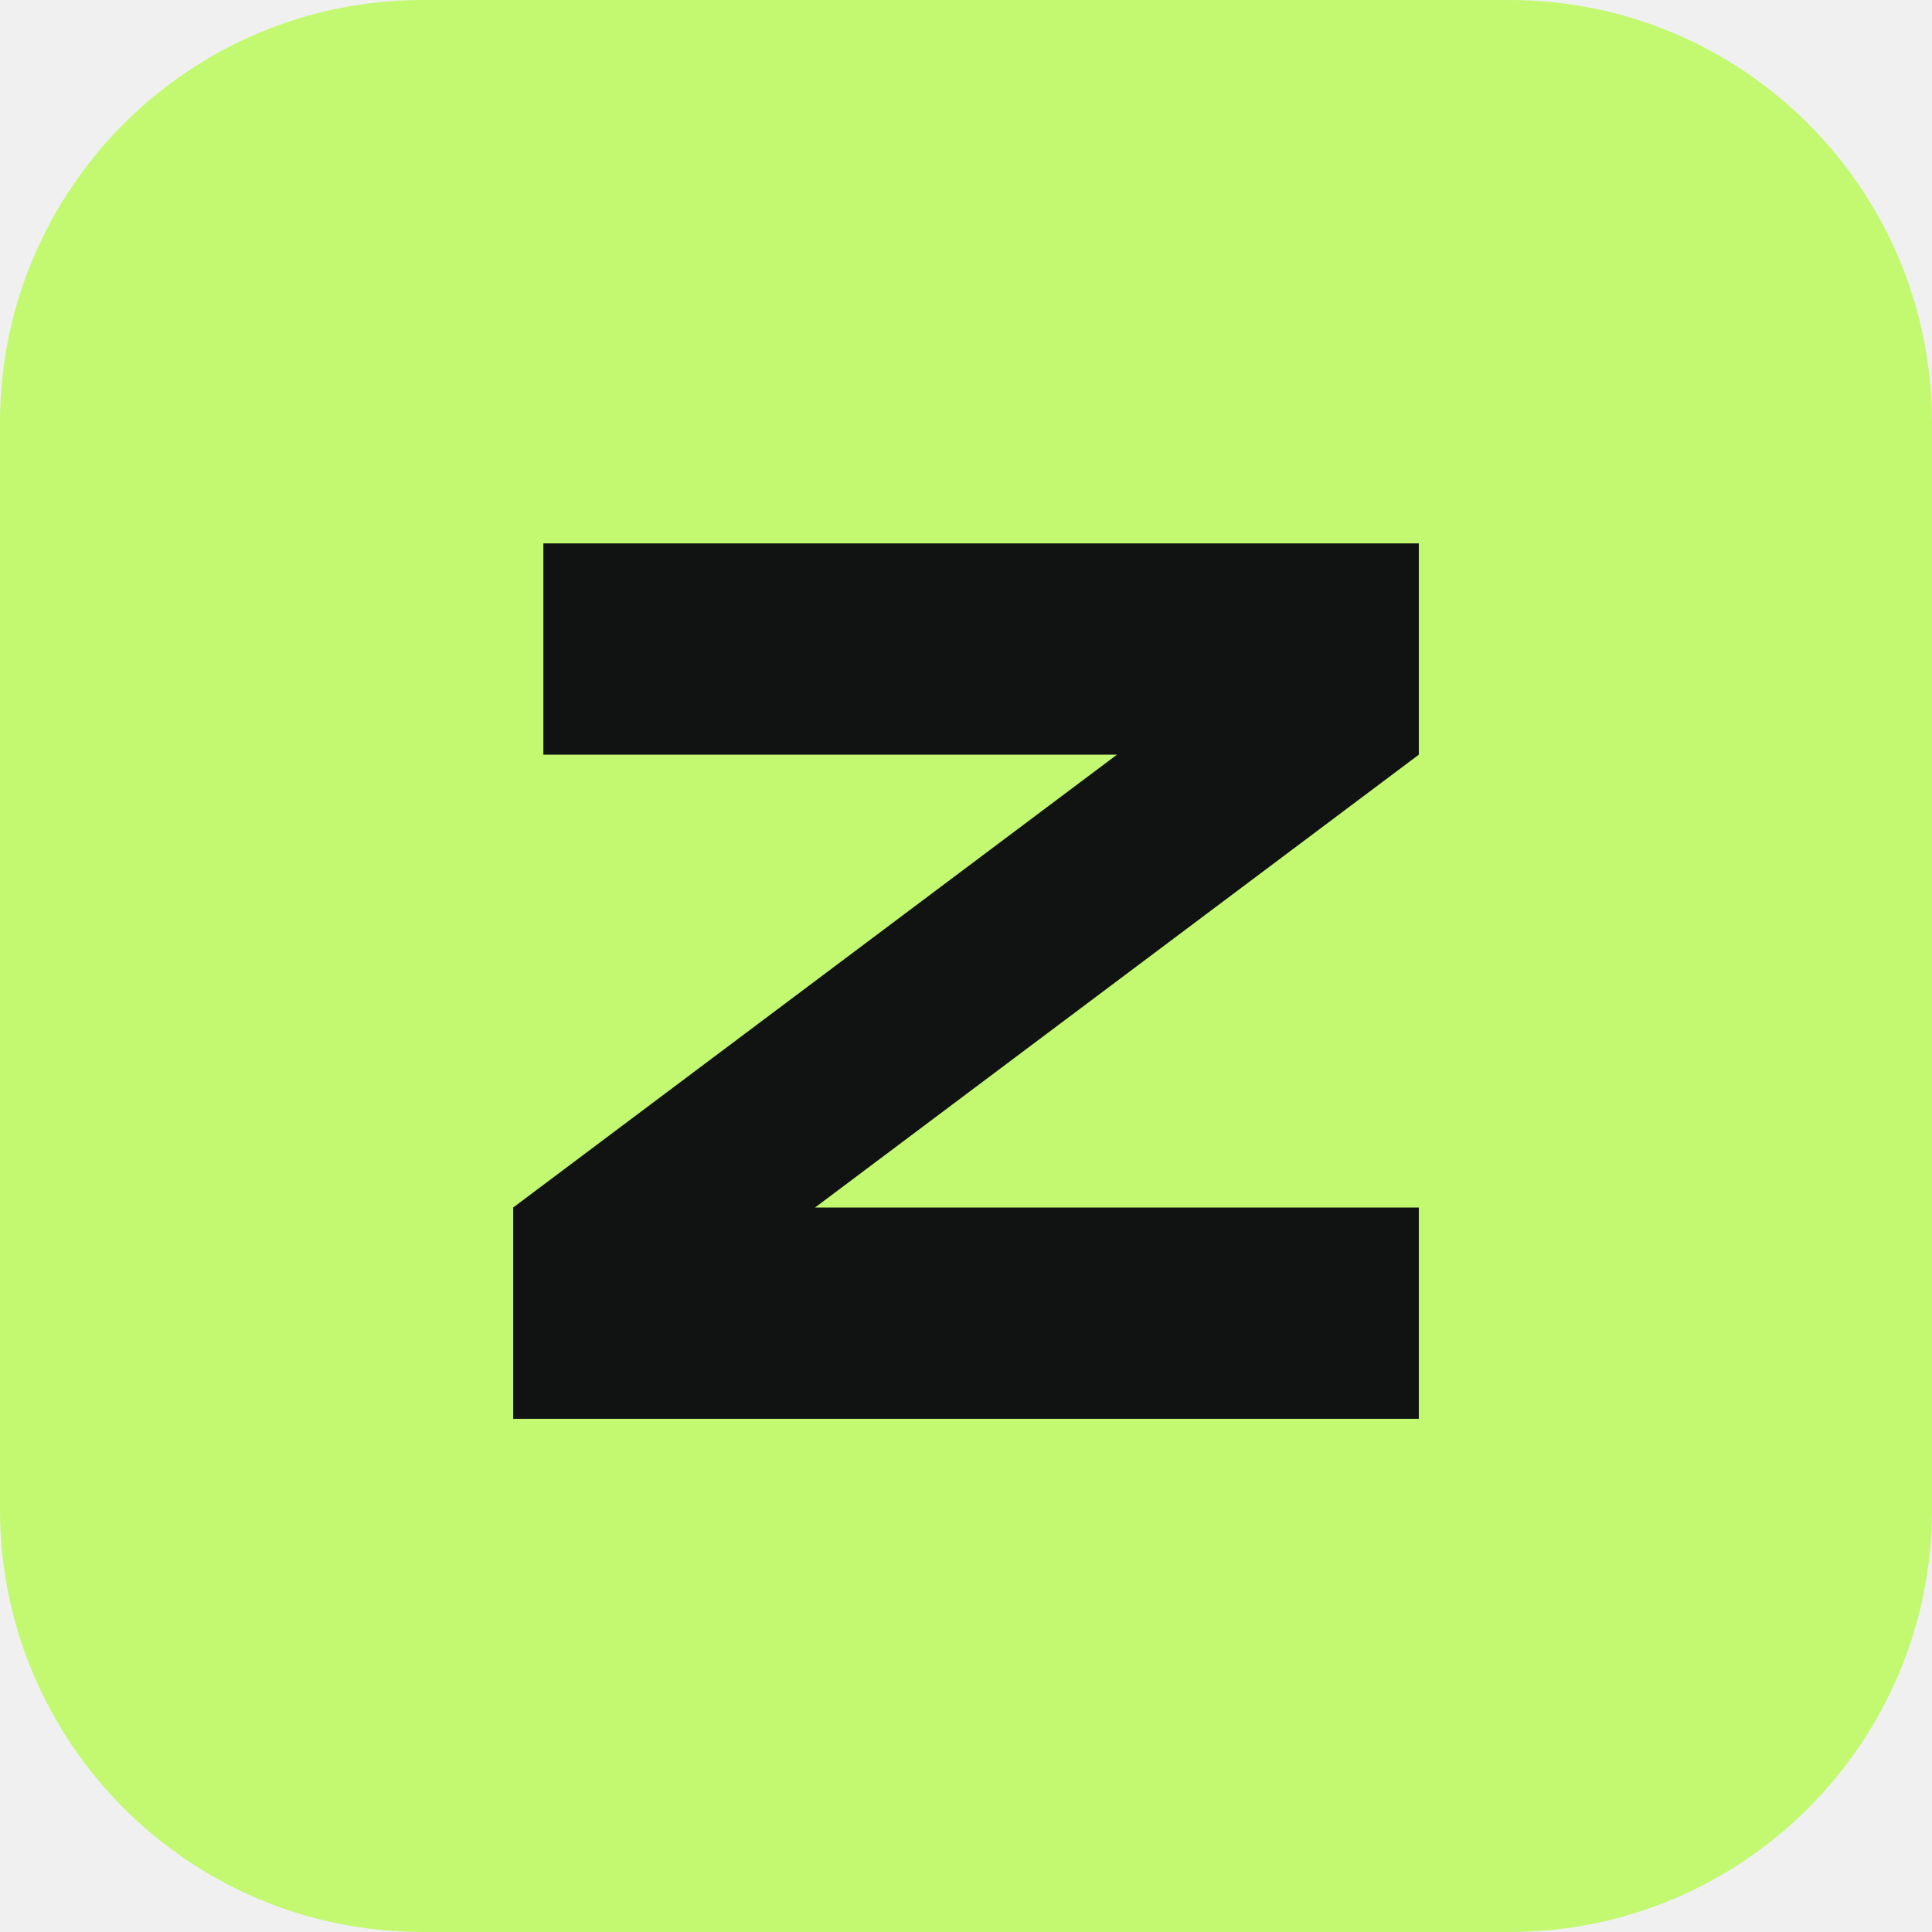
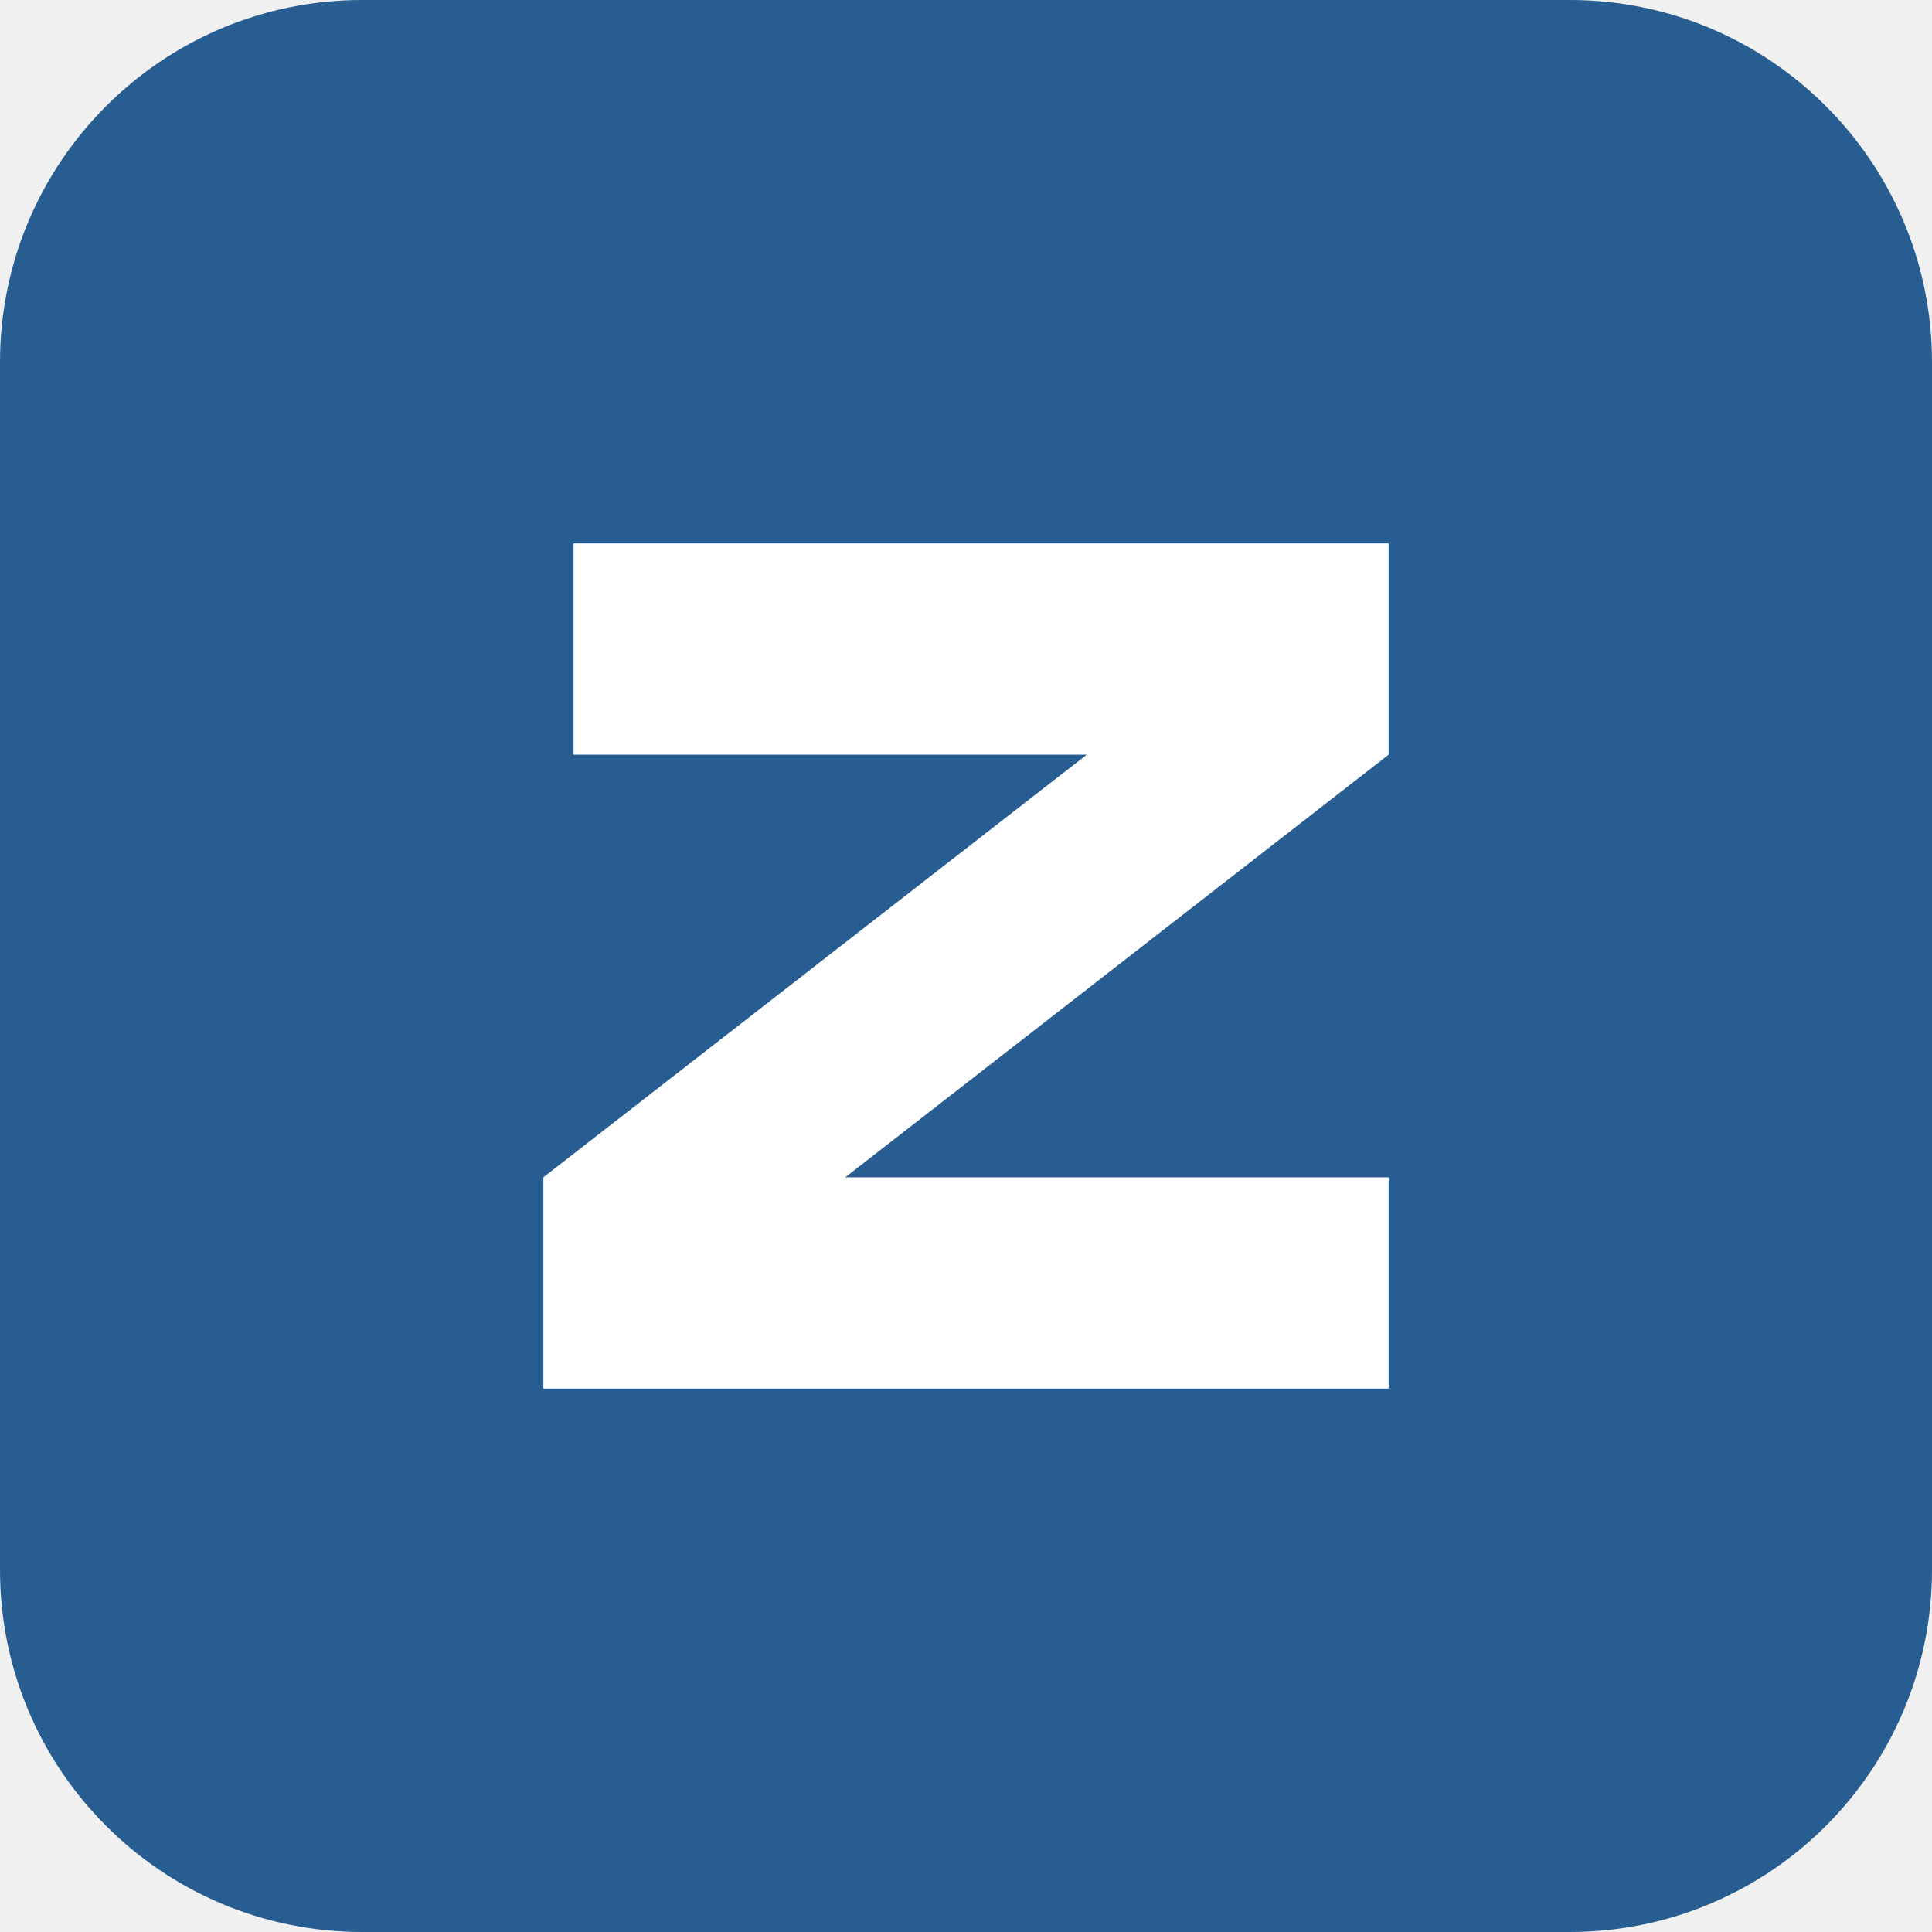
<svg xmlns="http://www.w3.org/2000/svg" viewBox="0 0 64 64">
-   <rect width="64" height="64" rx="14" fill="#c2f970" />
-   <path d="M18 18h29v7L27 40h20v7H17v-7l20-15H18z" fill="#111312" />
+   <rect width="64" height="64" rx="12" fill="#285d91" />
+   <path d="M19 18h27v7L28 39h18v7H18v-7l18-14H19z" fill="#fff" />
</svg>
